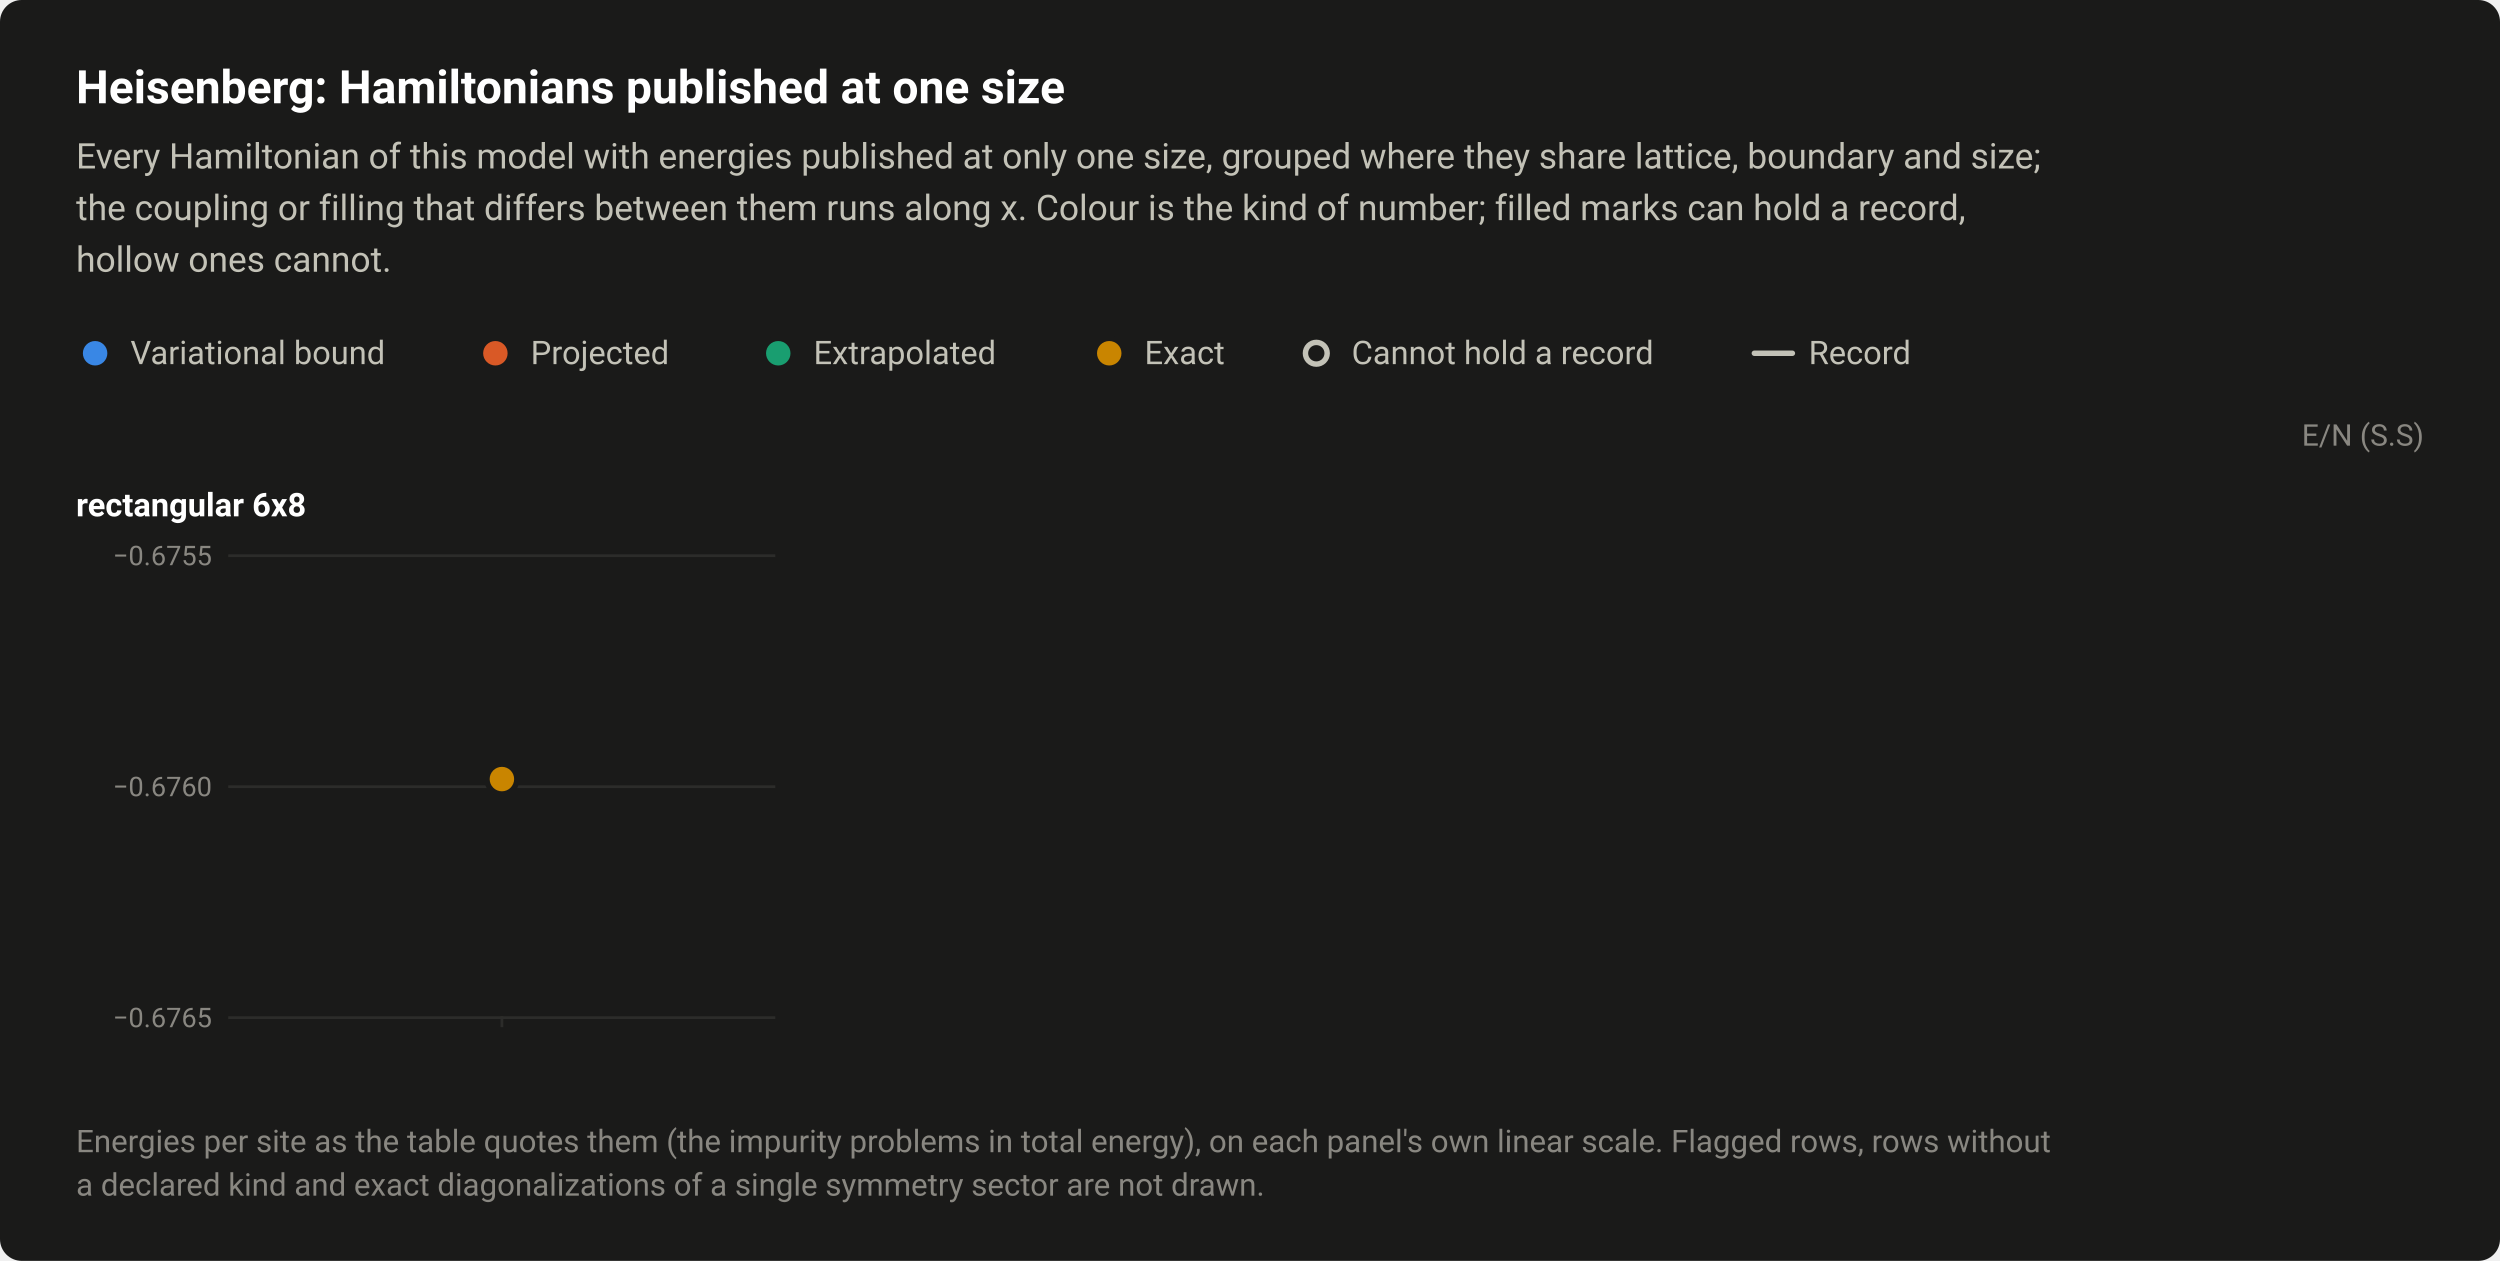
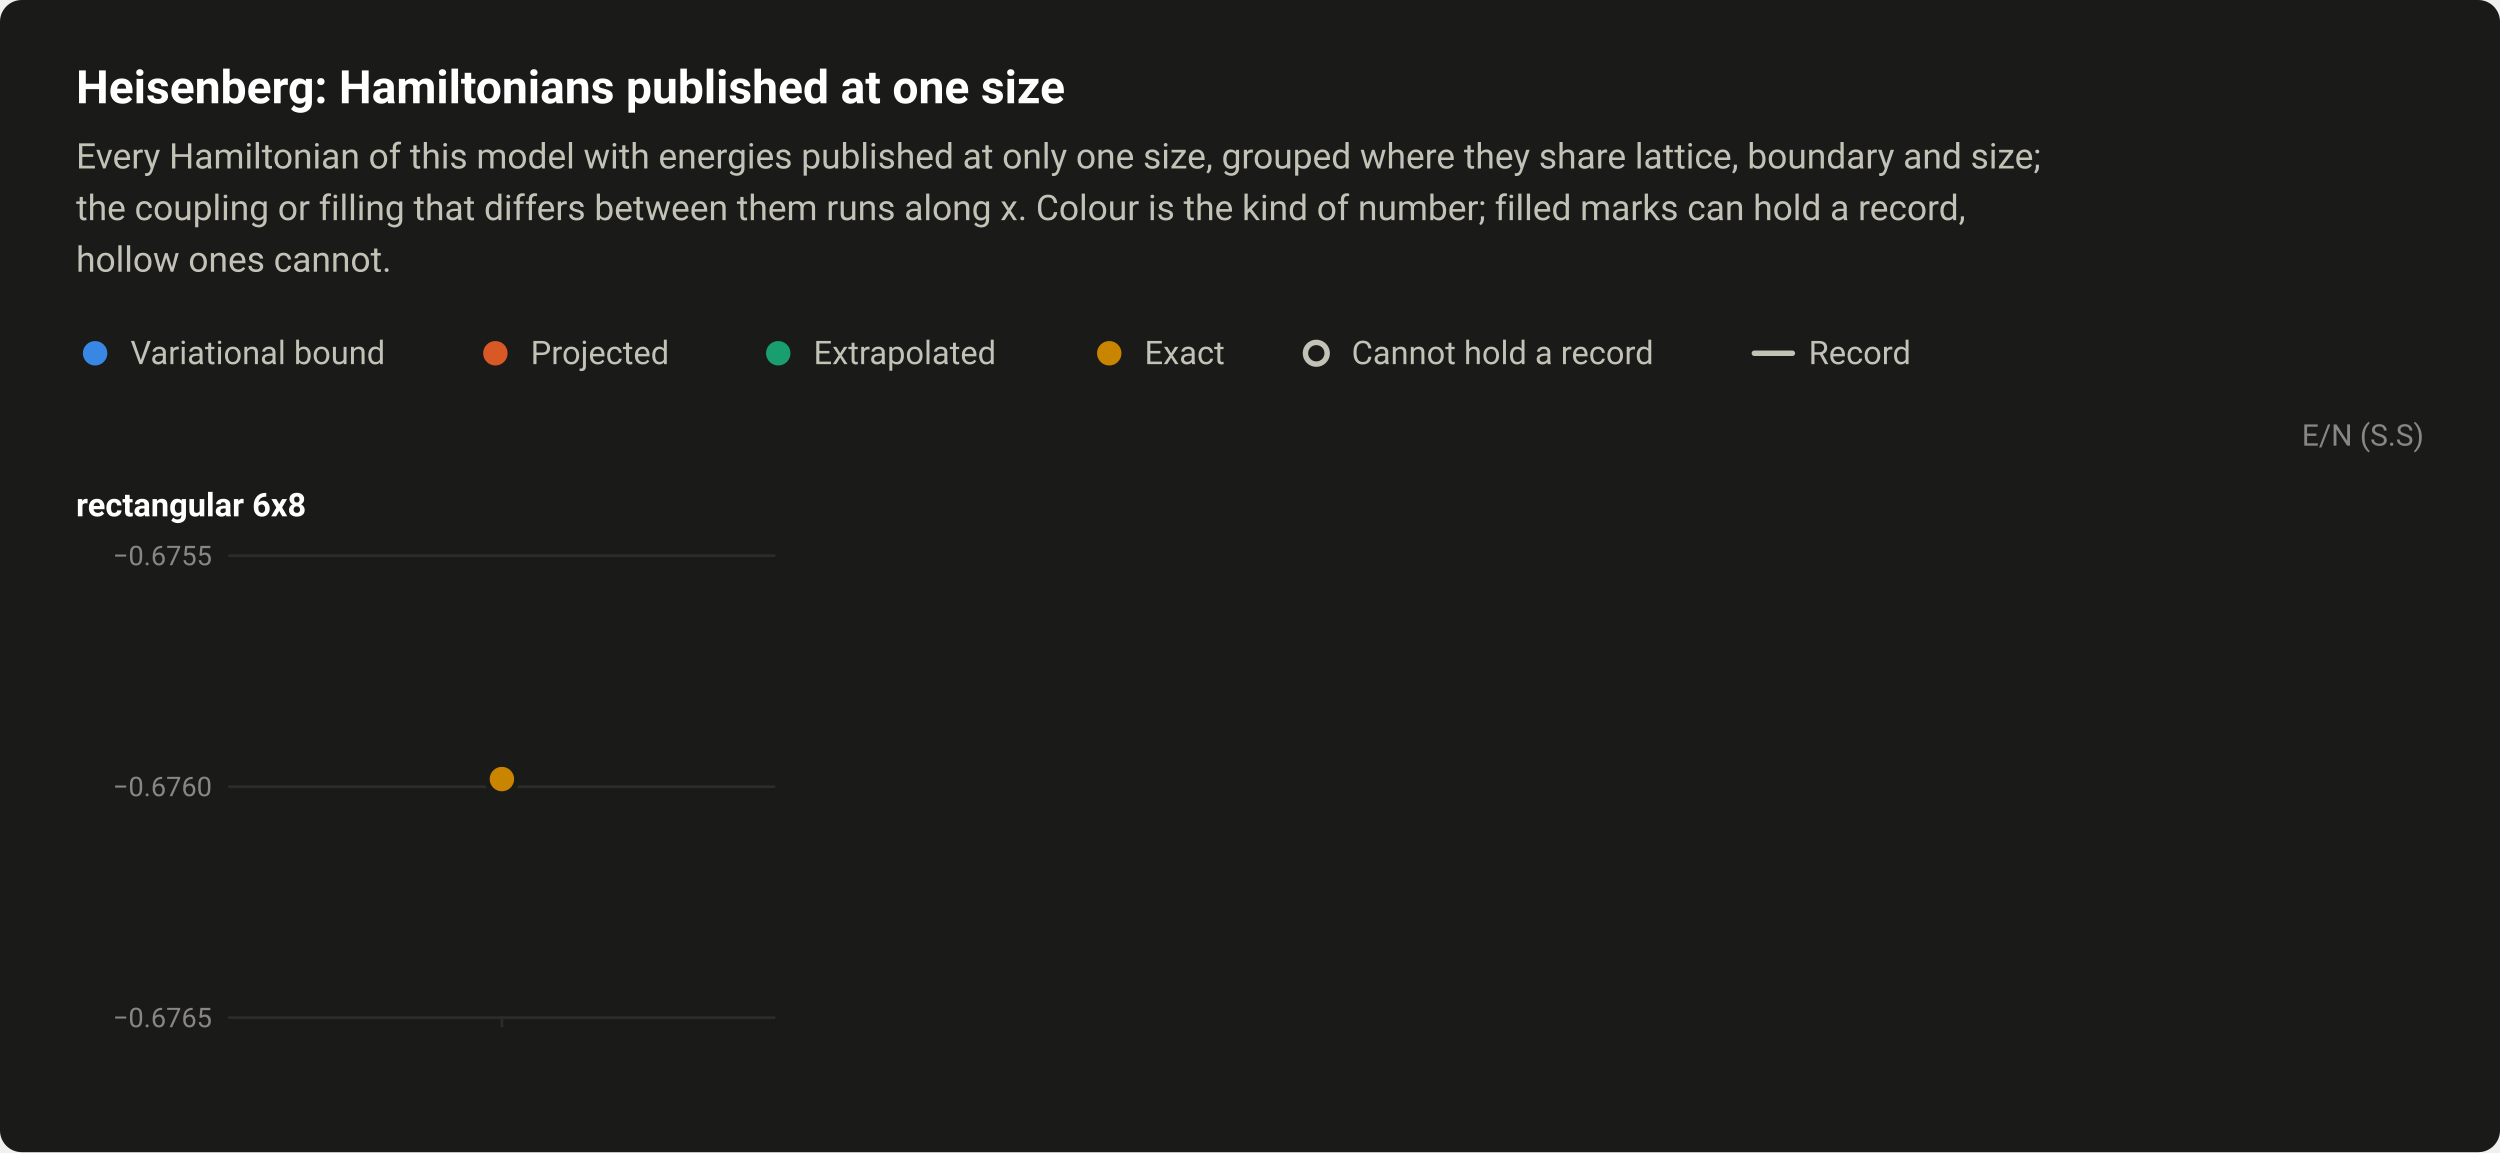
- <svg xmlns="http://www.w3.org/2000/svg" width="920" height="464" viewBox="0 0 920 464" role="img" aria-labelledby="title desc">
+ <svg xmlns="http://www.w3.org/2000/svg" width="920" height="424" viewBox="0 0 920 424" role="img" aria-labelledby="title desc">
  <style>text{font-family:system-ui,-apple-system,"Segoe UI",Roboto,"Helvetica Neue",Arial,sans-serif}</style>
-   <rect width="920" height="464" rx="8" fill="#1a1a19" />
+   <rect width="920" height="424" rx="8" fill="#1a1a19" />
  <text x="28" y="38" font-size="17" fill="#ffffff" font-weight="600">Heisenberg: Hamiltonians published at one size</text>
  <text x="28" y="62" font-size="13" fill="#c3c2b7">Every Hamiltonian of this model with energies published at only one size, grouped where they share lattice, boundary and size;</text>
  <text x="28" y="81" font-size="13" fill="#c3c2b7">the coupling or filling that differs between them runs along x. Colour is the kind of number; filled marks can hold a record,</text>
  <text x="28" y="100" font-size="13" fill="#c3c2b7">hollow ones cannot.</text>
  <circle cx="35" cy="130" r="6.5" fill="#1a1a19" />
  <circle cx="35" cy="130" r="4.5" fill="#3987e5" />
  <text x="48" y="134" font-size="12" fill="#c3c2b7">Variational bound</text>
  <circle cx="182.3" cy="130" r="6.5" fill="#1a1a19" />
  <circle cx="182.3" cy="130" r="4.5" fill="#d95926" />
  <text x="195.3" y="134" font-size="12" fill="#c3c2b7">Projected</text>
  <circle cx="286.4" cy="130" r="6.5" fill="#1a1a19" />
  <circle cx="286.4" cy="130" r="4.5" fill="#199e70" />
  <text x="299.4" y="134" font-size="12" fill="#c3c2b7">Extrapolated</text>
  <circle cx="408.2" cy="130" r="6.5" fill="#1a1a19" />
  <circle cx="408.2" cy="130" r="4.5" fill="#c98500" />
  <text x="421.2" y="134" font-size="12" fill="#c3c2b7">Exact</text>
  <circle cx="484.4" cy="130" r="6.5" fill="#1a1a19" />
  <circle cx="484.4" cy="130" r="4" fill="#1a1a19" stroke="#c3c2b7" stroke-width="2" />
  <text x="497.4" y="134" font-size="12" fill="#c3c2b7">Cannot hold a record</text>
  <path d="M645.6 130H659.6" stroke="#c3c2b7" stroke-width="2" stroke-linecap="round" />
  <text x="665.6" y="134" font-size="12" fill="#c3c2b7">Record</text>
  <text x="892" y="164" font-size="11" fill="#898781" text-anchor="end">E/N (S.S)</text>
  <text x="28" y="190" font-size="12" fill="#ffffff" font-weight="600">rectangular 6x8</text>
  <path d="M84 374.5H285.3" stroke="#2c2c2a" stroke-width="1" />
  <text x="78" y="378" font-size="10" fill="#898781" text-anchor="end" style="font-variant-numeric:tabular-nums">−0.6765</text>
  <path d="M84 289.5H285.3" stroke="#2c2c2a" stroke-width="1" />
  <text x="78" y="293" font-size="10" fill="#898781" text-anchor="end" style="font-variant-numeric:tabular-nums">−0.6760</text>
  <path d="M84 204.5H285.3" stroke="#2c2c2a" stroke-width="1" />
  <text x="78" y="208" font-size="10" fill="#898781" text-anchor="end" style="font-variant-numeric:tabular-nums">−0.6755</text>
  <path d="M184.7 374v4" stroke="#2c2c2a" stroke-width="1" />
  <a class="pt" href="/instances/#r-Heisenberg_rectangular-6x8_48_P-31cbfce4">
    <circle cx="184.7" cy="286.7" r="6.5" fill="#1a1a19" />
    <circle cx="184.7" cy="286.7" r="4.5" fill="#c98500" />
  </a>
-   <text x="28" y="424" font-size="11.5" fill="#898781">Energies per site as the table quotes them (the impurity problems in total energy), on each panel's own linear scale. Flagged rows, rows without</text>
-   <text x="28" y="440" font-size="11.5" fill="#898781">a declared kind and exact diagonalizations of a single symmetry sector are not drawn.</text>
</svg>
